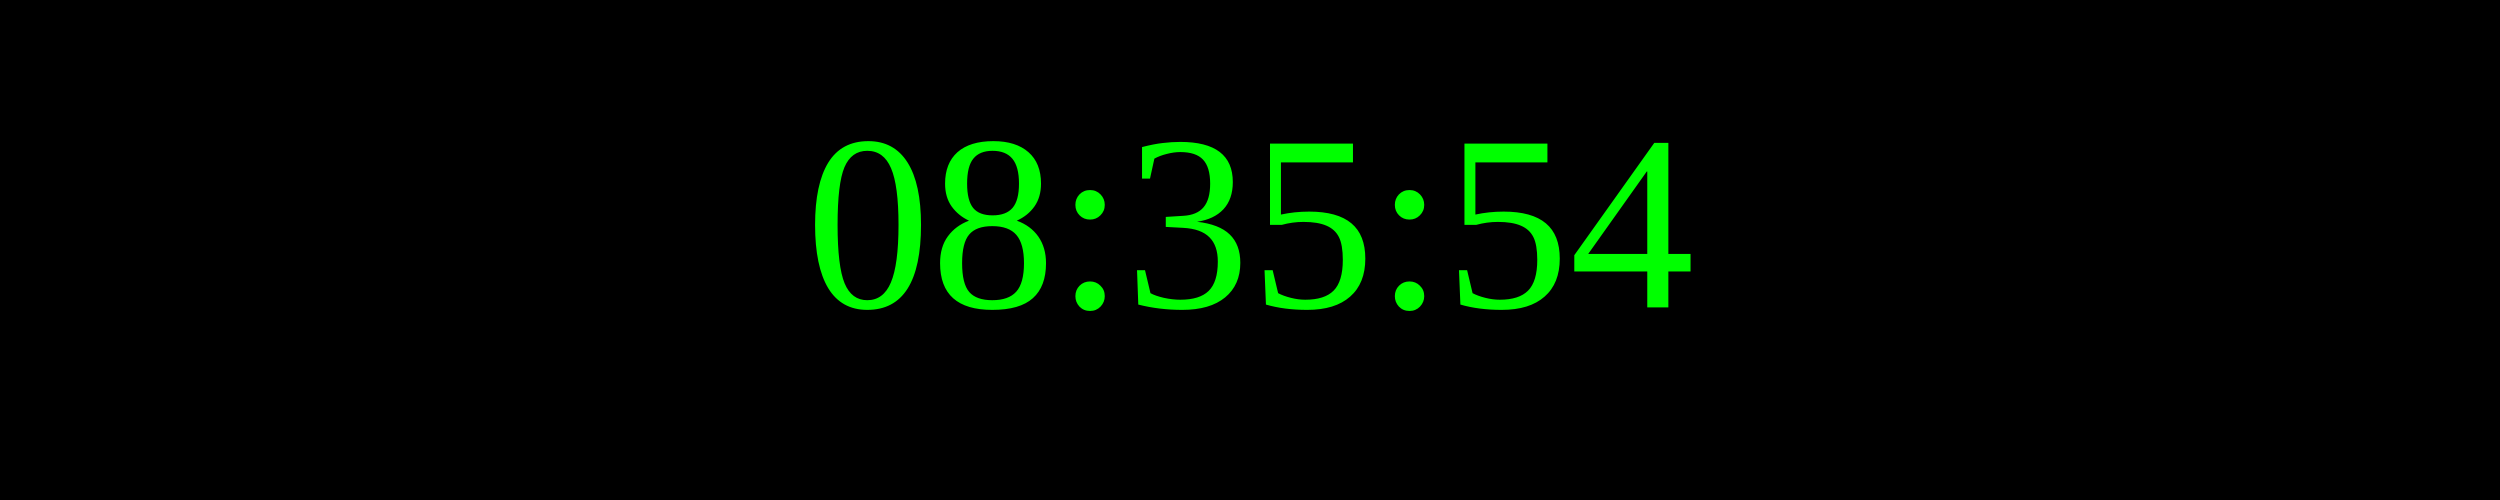
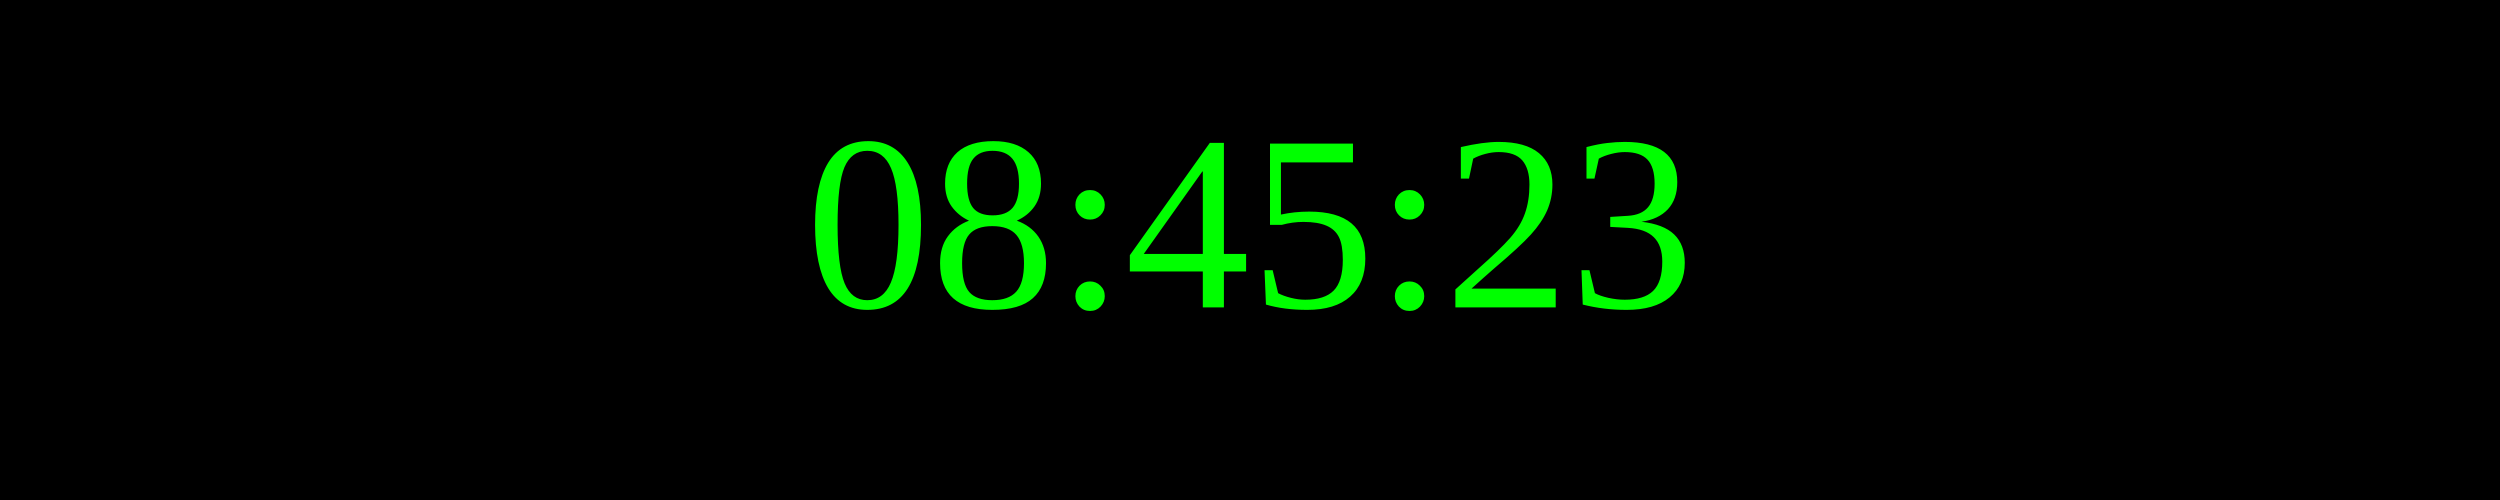
<svg xmlns="http://www.w3.org/2000/svg" width="250" height="50">
  <rect width="100%" height="100%" fill="black" />
  <text x="50%" y="50%" font-size="25" fill="lime" text-anchor="middle" dominant-baseline="middle">
- 08:35:54
+ 08:45:23
</text>
</svg>
